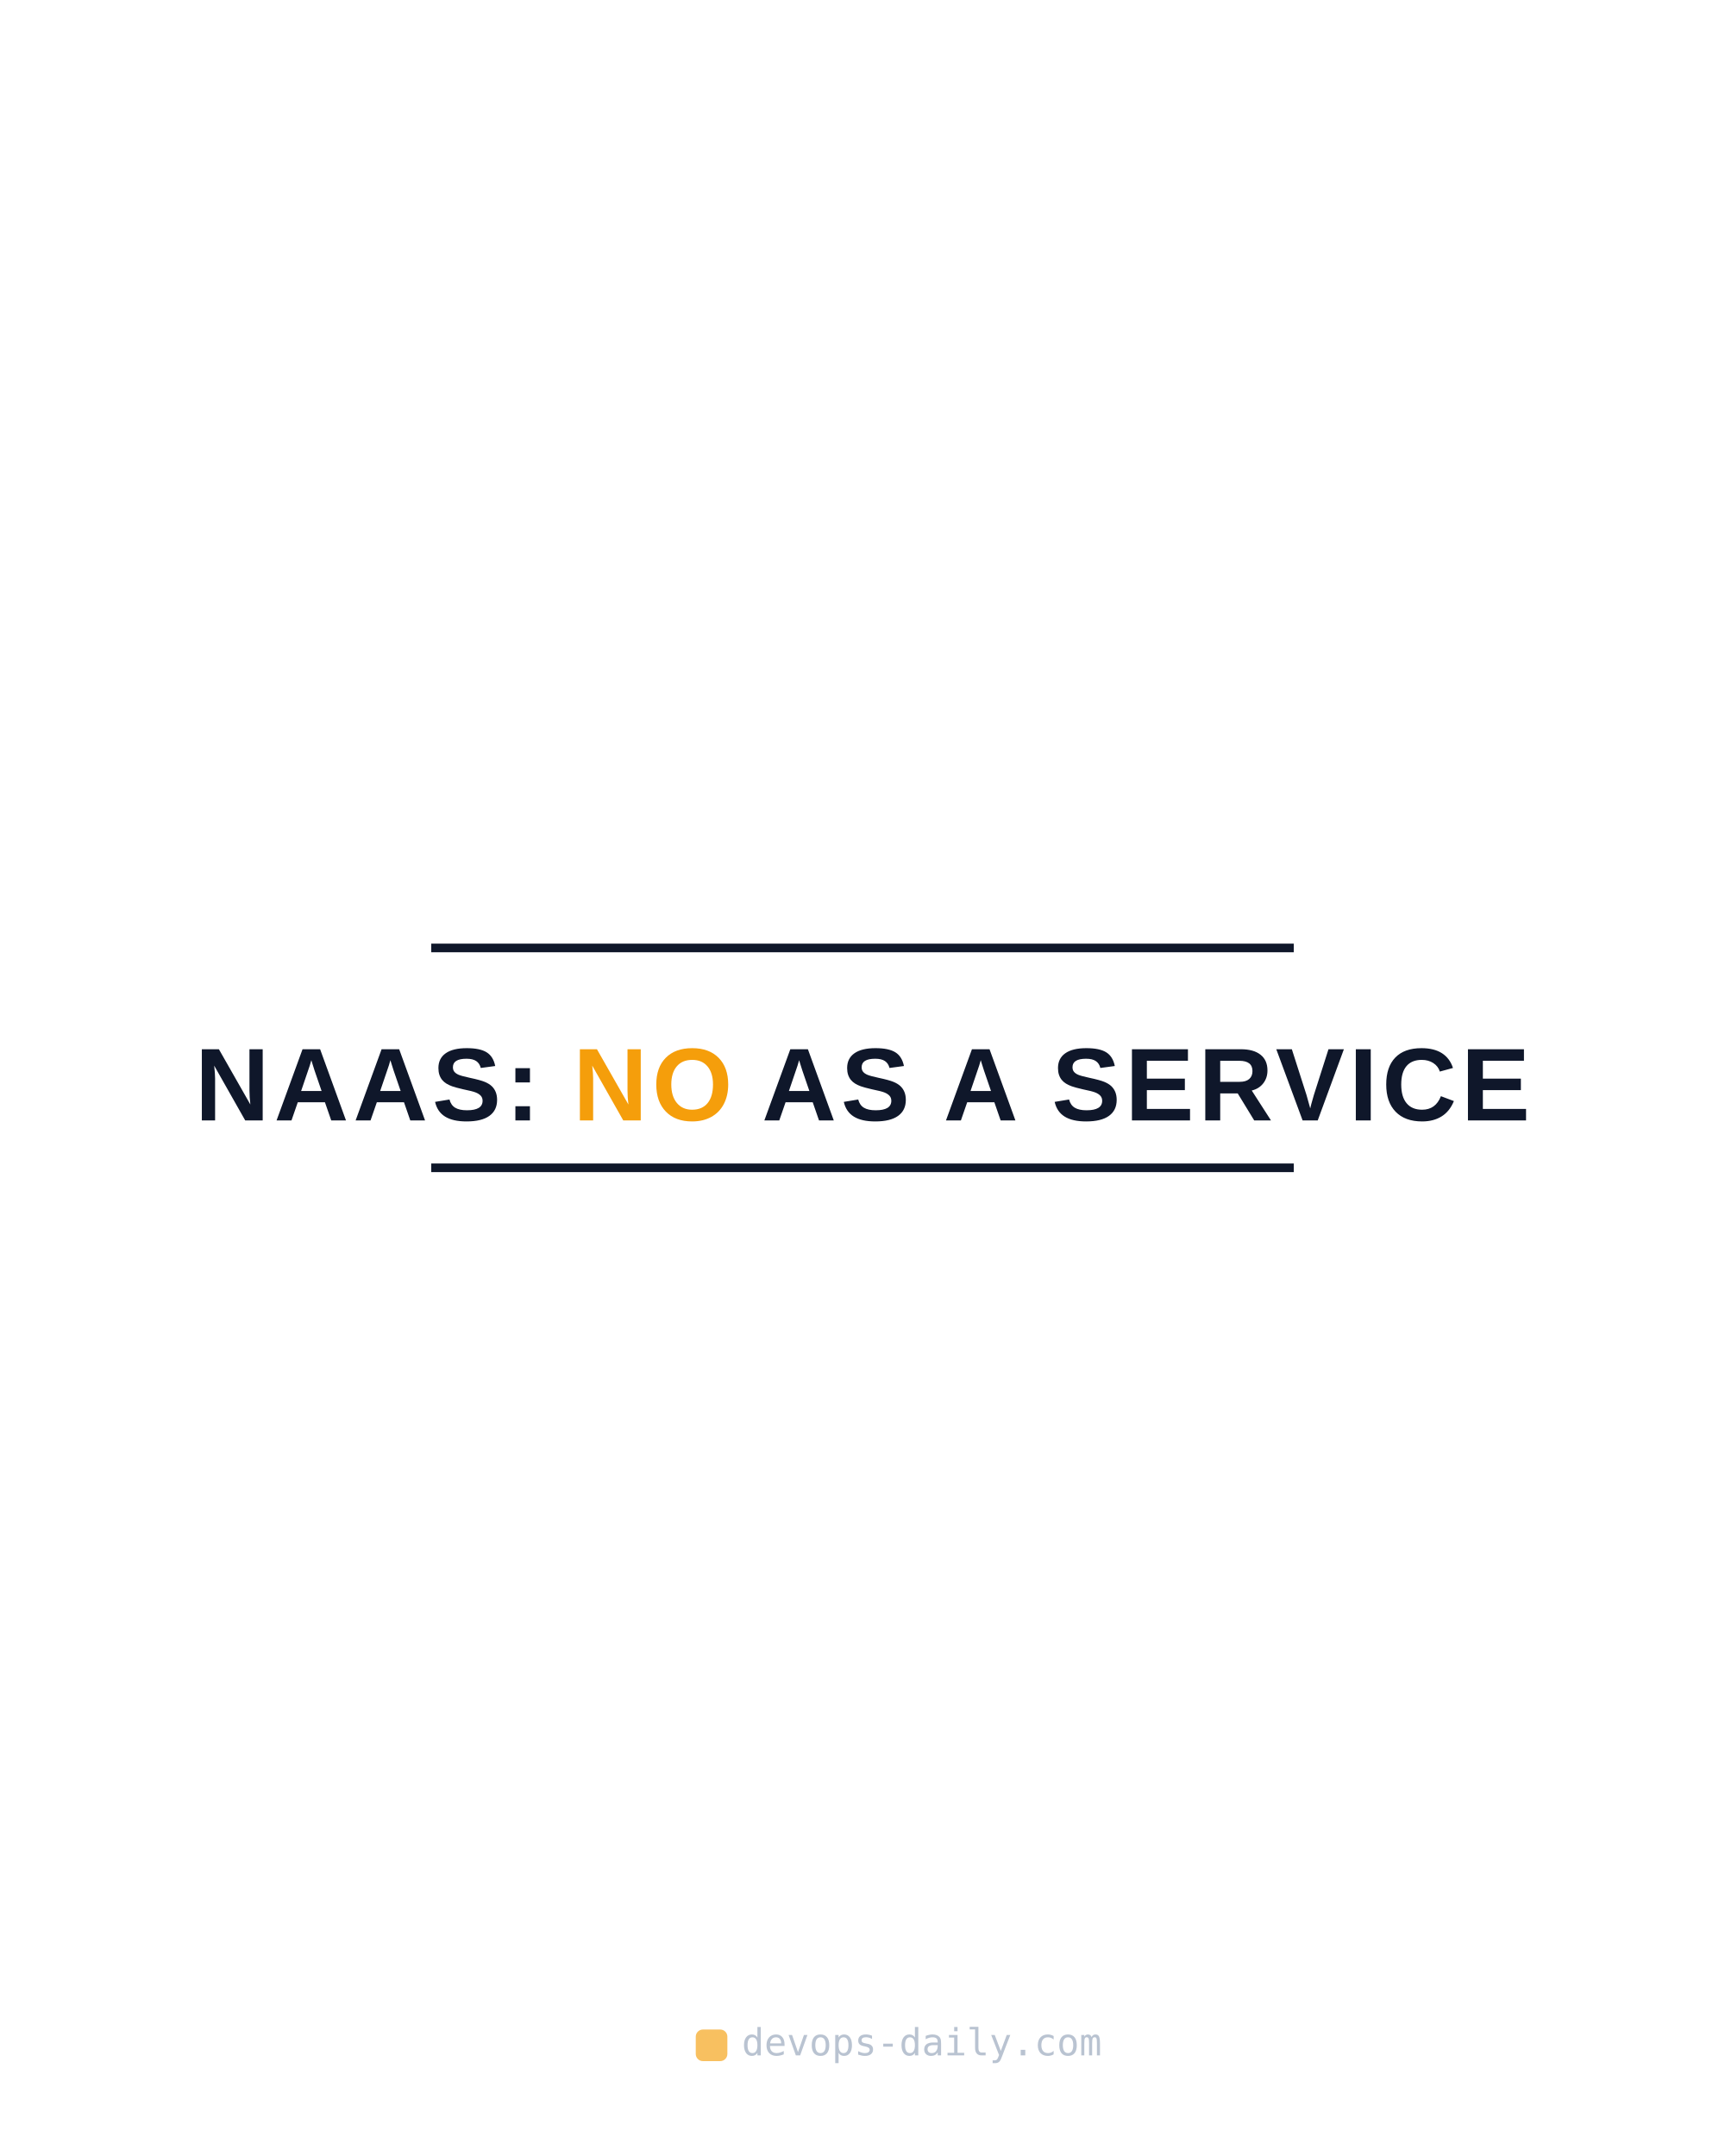
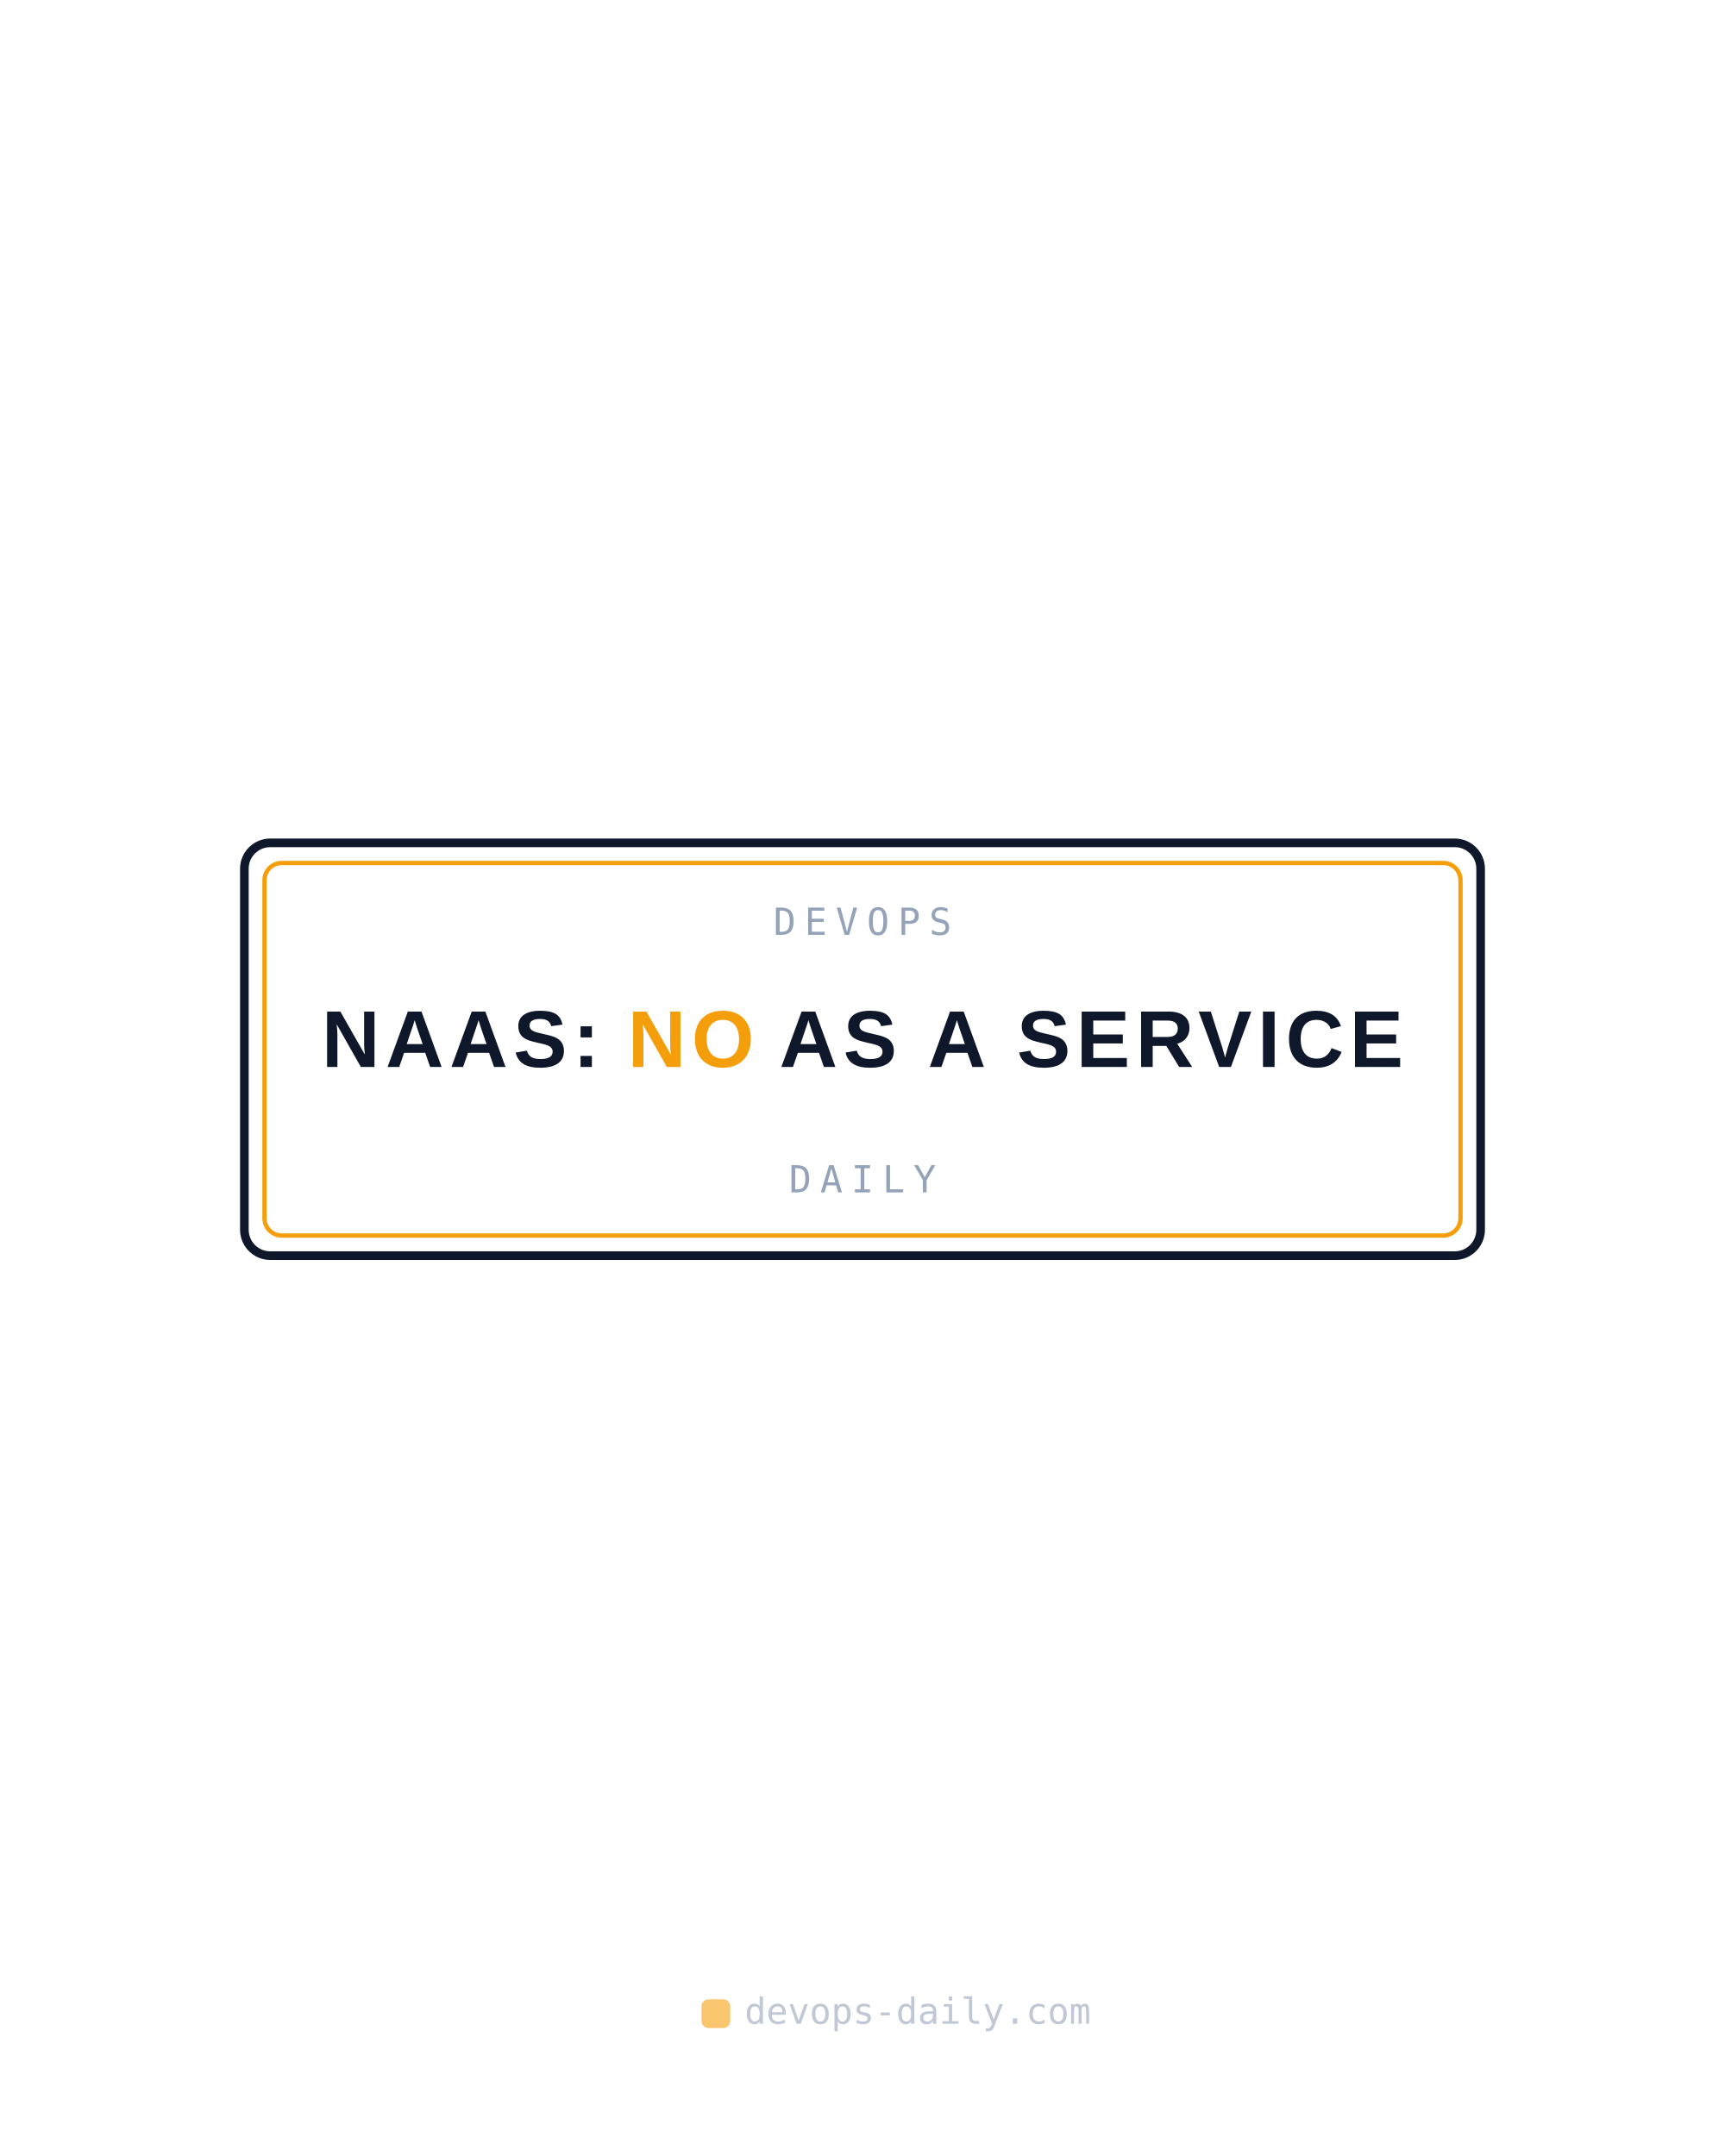
<svg xmlns="http://www.w3.org/2000/svg" width="1200" height="1500" viewBox="0 0 1200 1500">
-   <line x1="300" y1="659.52" x2="900" y2="659.52" stroke="#0f172a" stroke-width="6" />
-   <text x="600" y="779.52" text-anchor="middle" font-family="Arial, Helvetica, sans-serif" font-weight="800" font-size="72" letter-spacing="3" fill="#0f172a">NAAS: <tspan fill="#f59e0b">NO</tspan> AS A SERVICE</text>
-   <line x1="300" y1="812.48" x2="900" y2="812.48" stroke="#0f172a" stroke-width="6" />
-   <g opacity="0.65">
-     <rect x="484" y="1412" width="22" height="22" rx="5" fill="#f59e0b" />
-     <text x="516" y="1430" font-family="monospace" font-size="26" fill="#94a3b8">devops-daily.com</text>
+   <rect x="170" y="586.4" width="860" height="287.2" rx="18" fill="none" stroke="#0f172a" stroke-width="6" />
+   <rect x="184" y="600.4" width="832" height="259.2" rx="12" fill="none" stroke="#f59e0b" stroke-width="3" />
+   <text x="600" y="650.4" text-anchor="middle" font-family="monospace" font-size="26" letter-spacing="6" fill="#94a3b8">DEVOPS</text>
+   <text x="600" y="742.32" text-anchor="middle" font-family="Arial, Helvetica, sans-serif" font-weight="800" font-size="56" letter-spacing="4" fill="#0f172a">NAAS: <tspan fill="#f59e0b">NO</tspan> AS A SERVICE</text>
+   <text x="600" y="829.6" text-anchor="middle" font-family="monospace" font-size="26" letter-spacing="6" fill="#94a3b8">DAILY</text>
+   <g opacity="0.6">
+     <rect x="488" y="1391" width="20" height="20" rx="5" fill="#f59e0b" />
+     <text x="518" y="1408" font-family="monospace" font-size="25" fill="#94a3b8">devops-daily.com</text>
  </g>
</svg>
